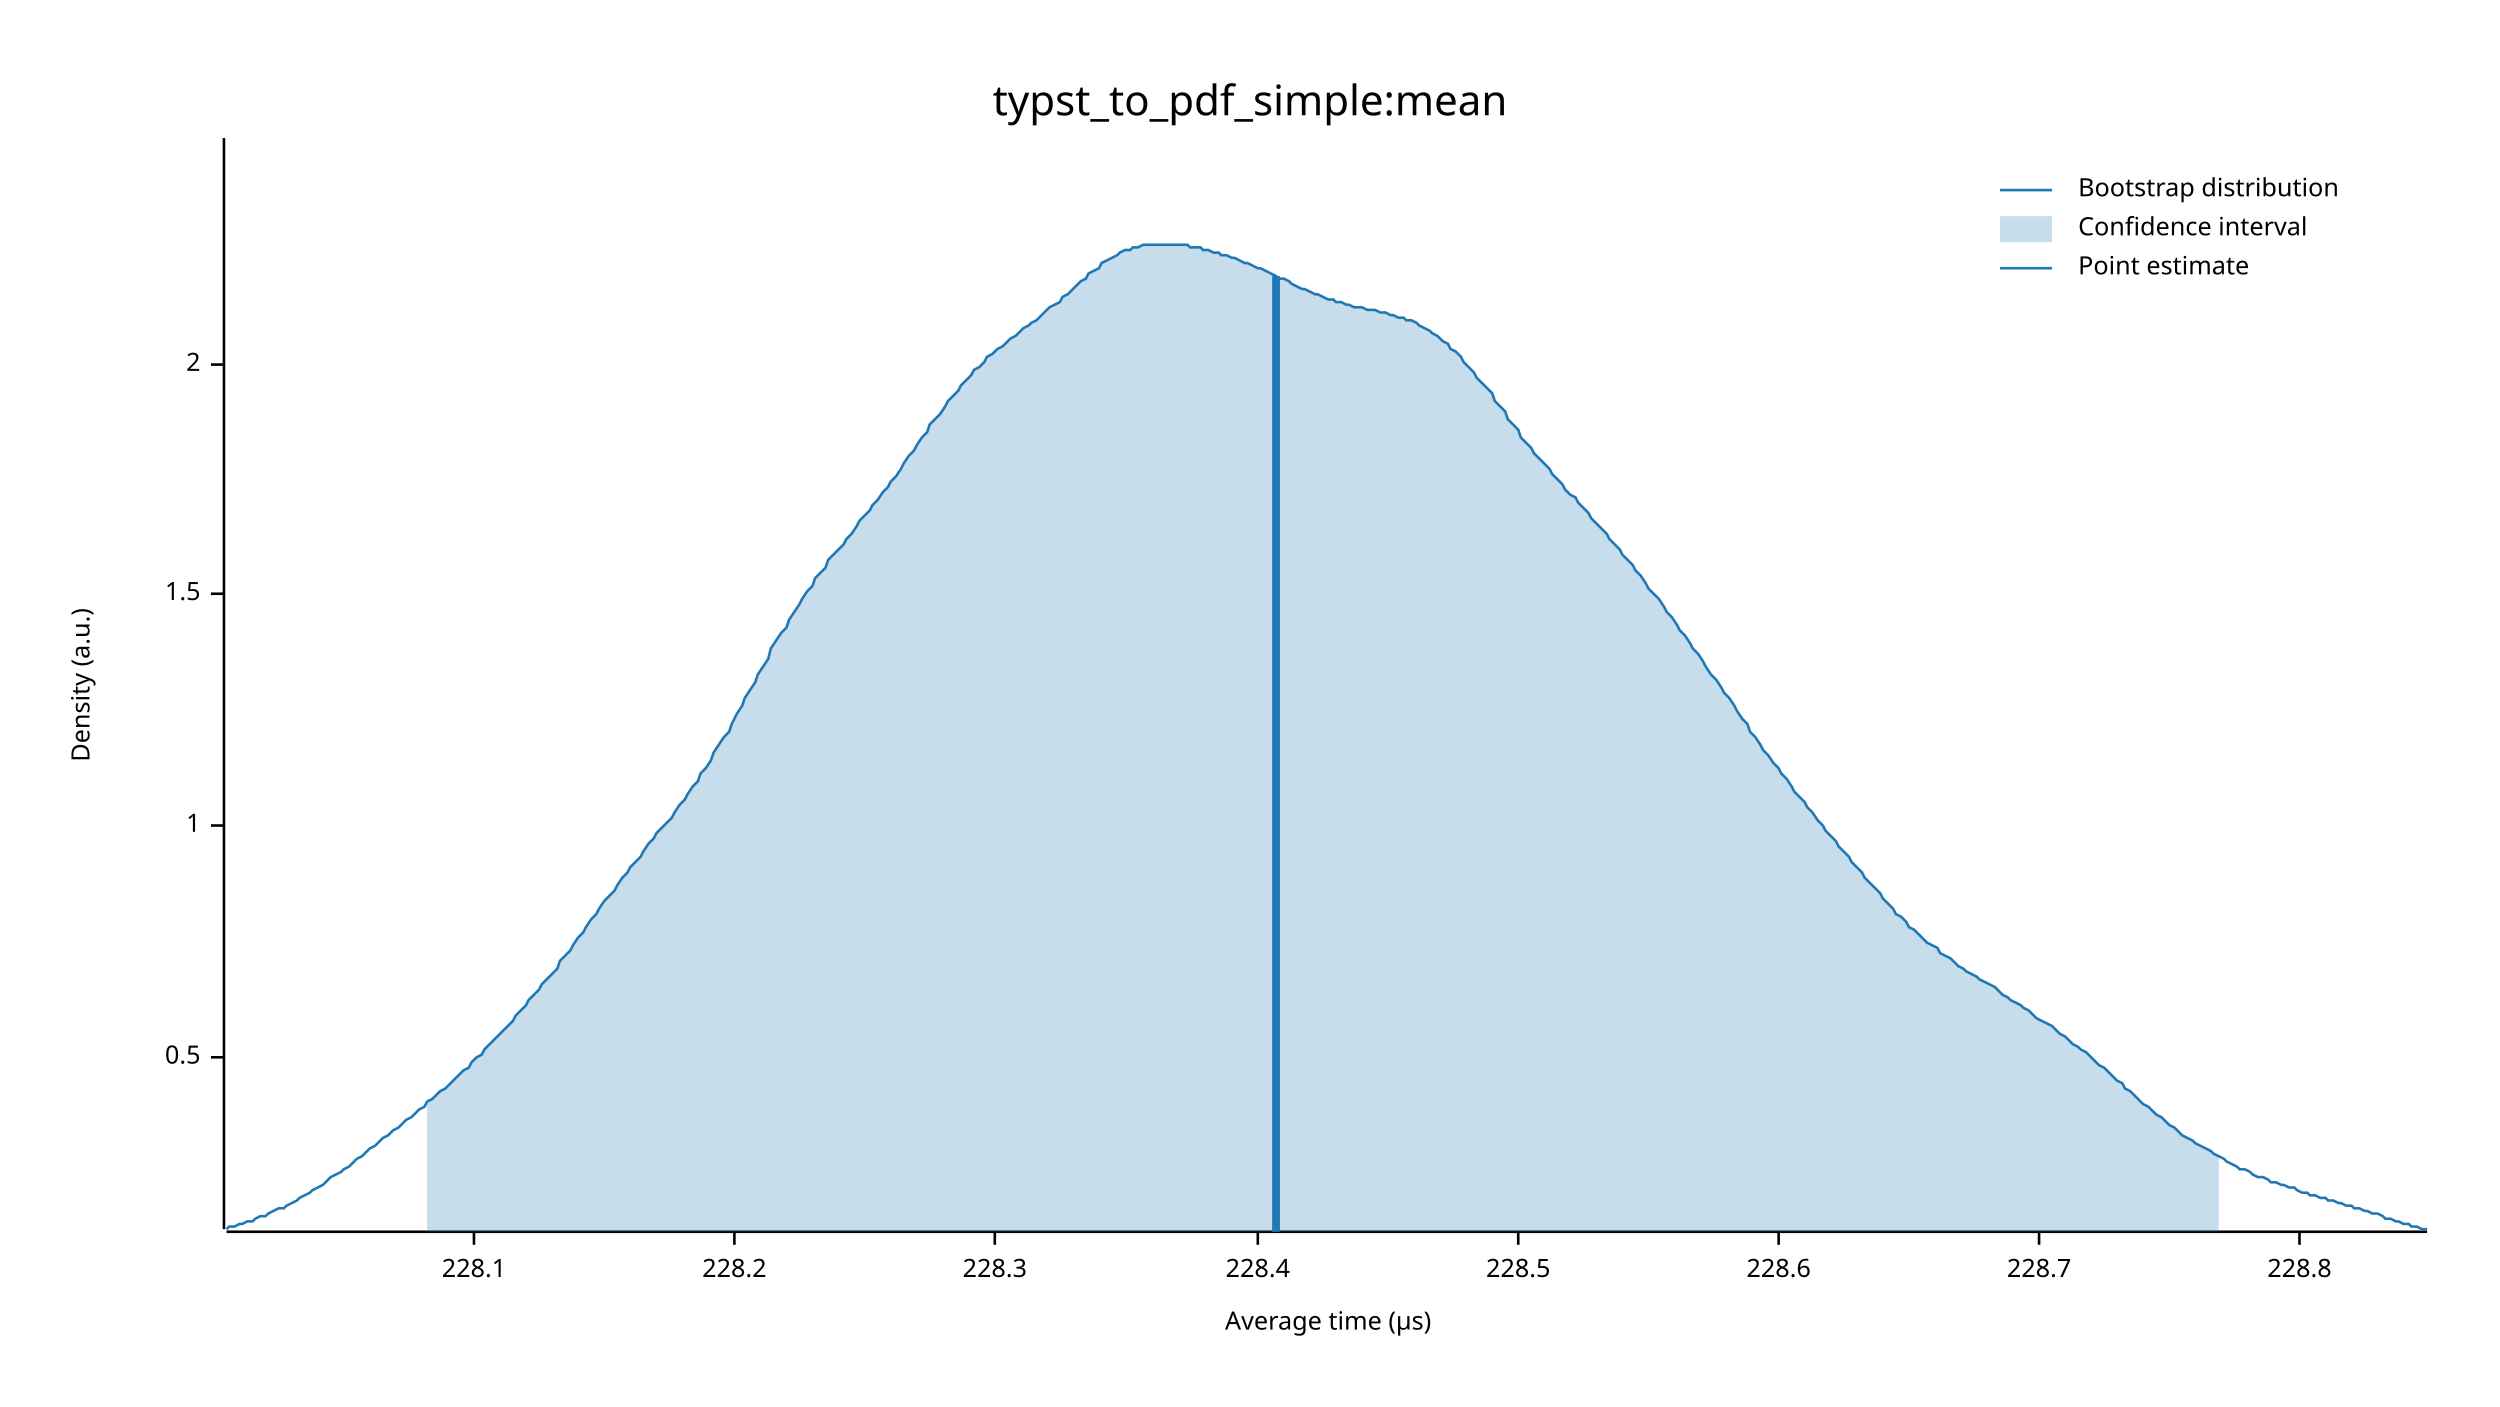
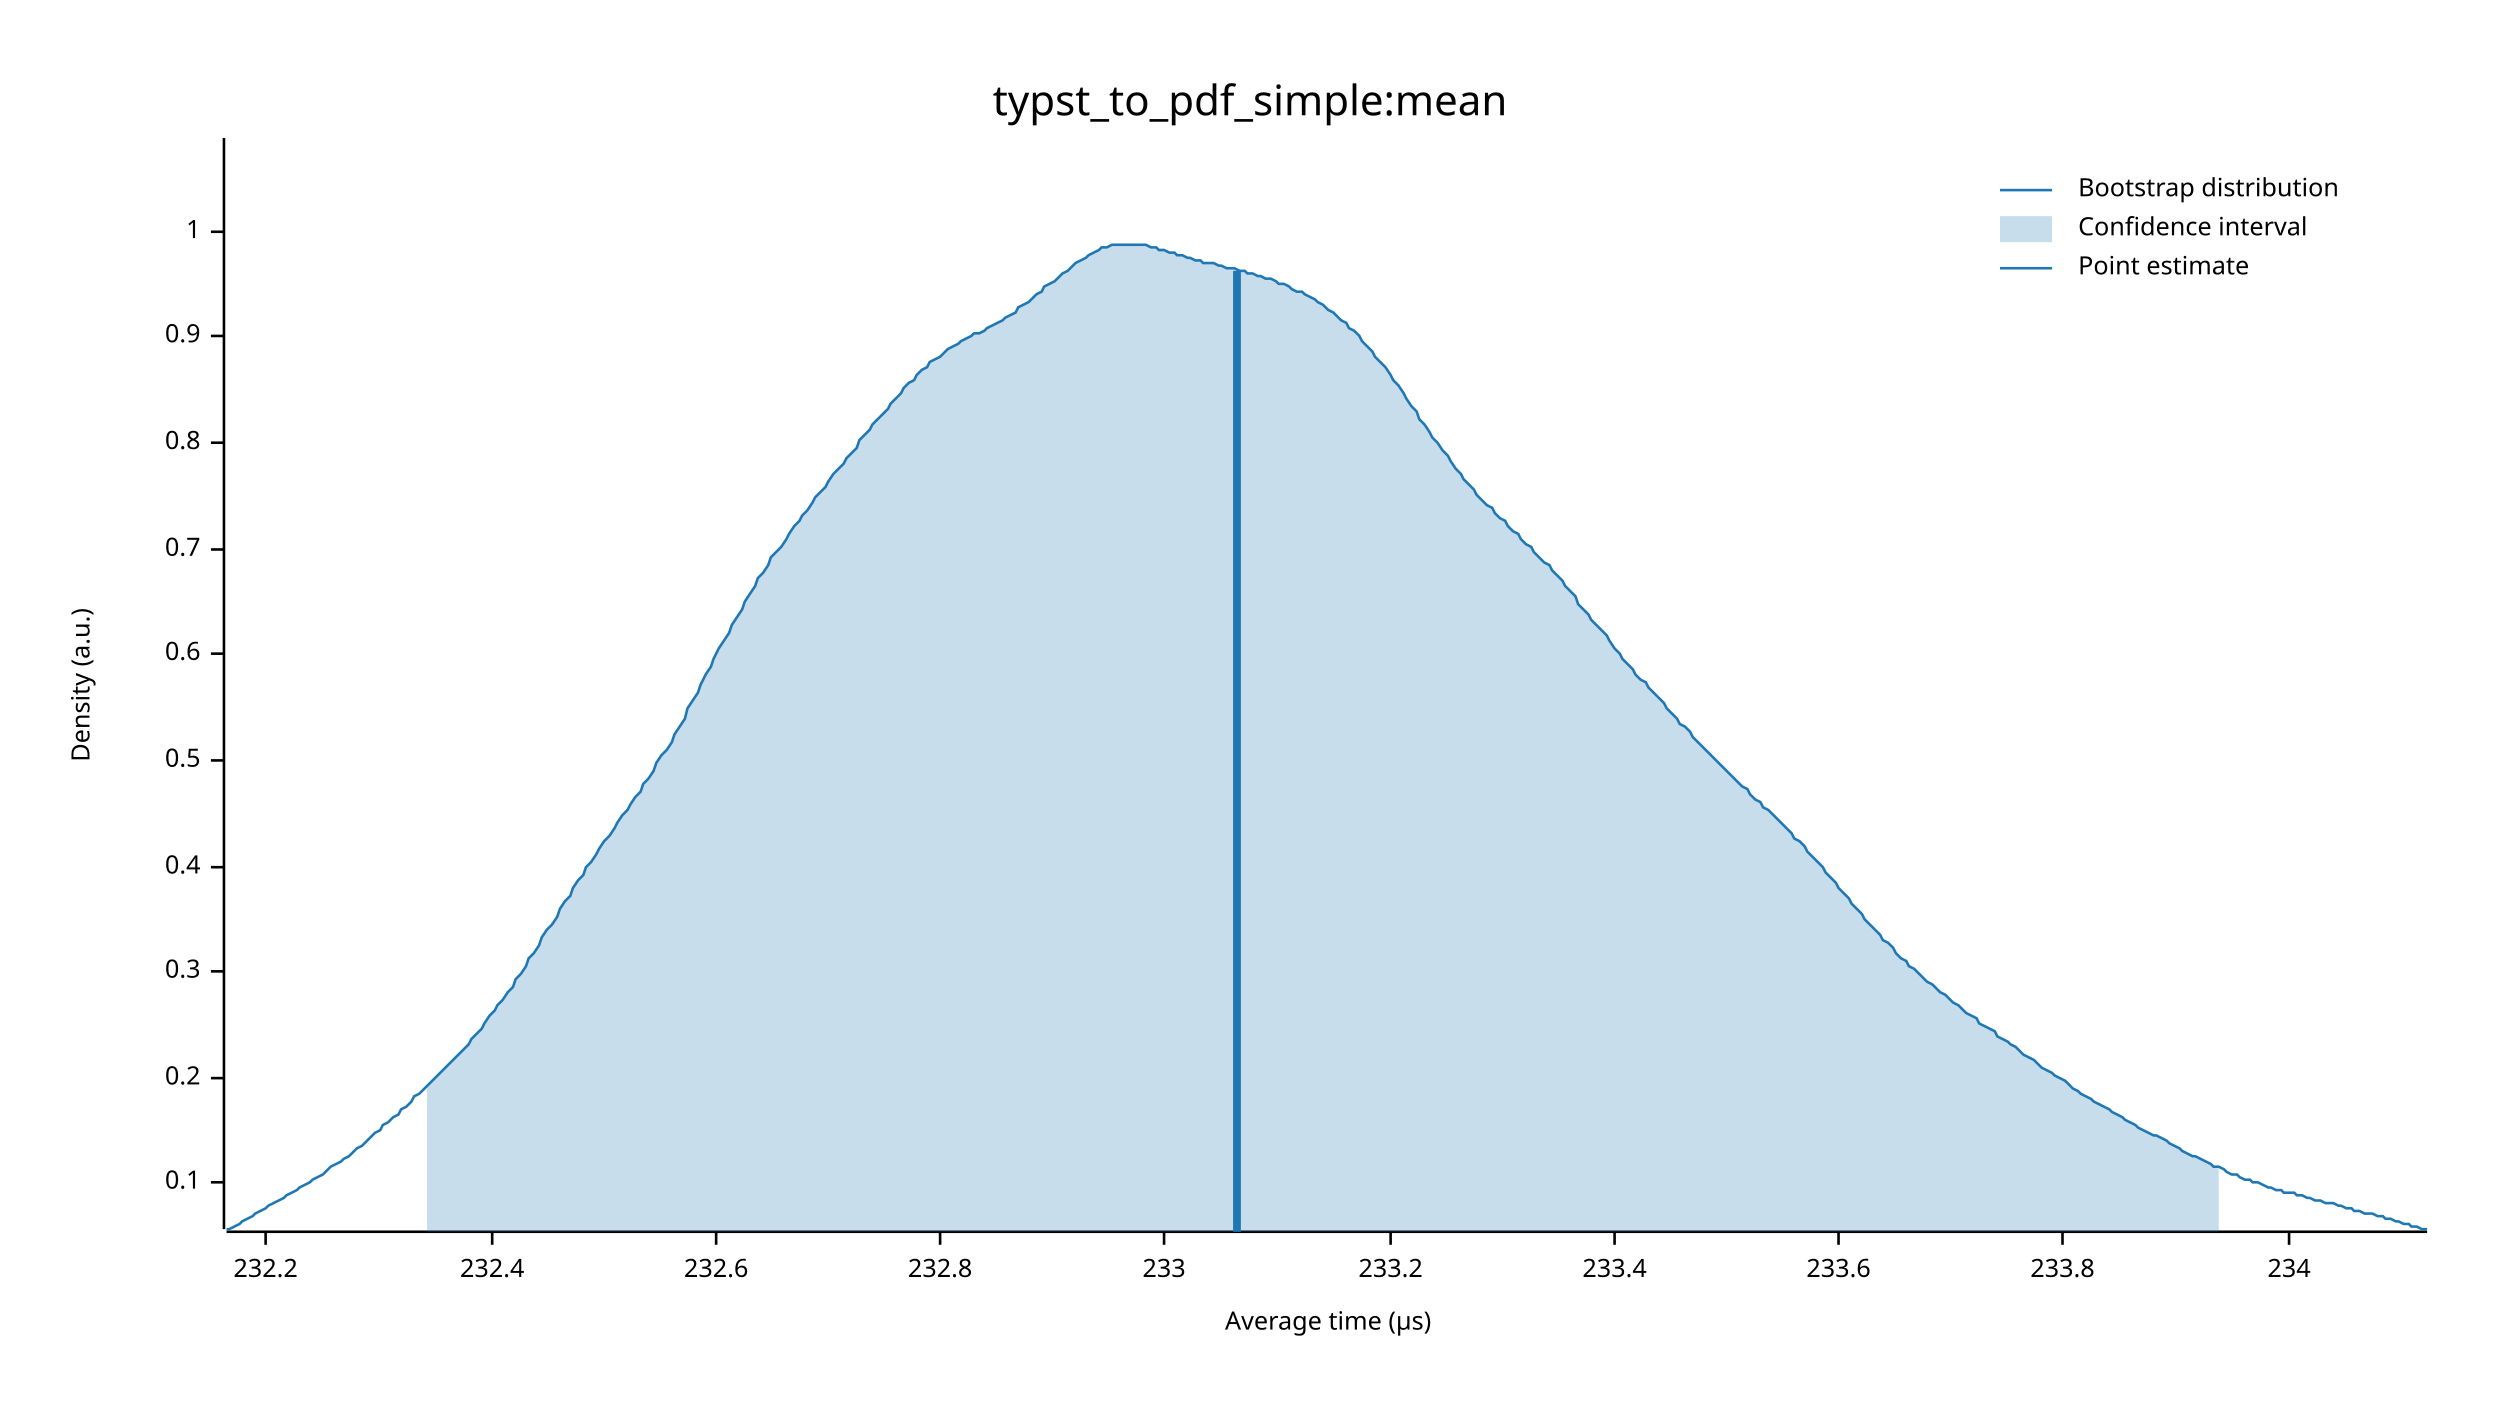
<svg xmlns="http://www.w3.org/2000/svg" width="960" height="540" viewBox="0 0 960 540">
  <text x="480" y="32" dy="0.76em" text-anchor="middle" font-family="sans-serif" font-size="16.129" opacity="1" fill="#000000">
typst_to_pdf_simple:mean
</text>
  <text x="27" y="263" dy="0.76em" text-anchor="middle" font-family="sans-serif" font-size="9.677" opacity="1" fill="#000000" transform="rotate(270, 27, 263)">
Density (a.u.)
</text>
  <text x="510" y="513" dy="-0.5ex" text-anchor="middle" font-family="sans-serif" font-size="9.677" opacity="1" fill="#000000">
Average time (µs)
</text>
  <polyline fill="none" opacity="1" stroke="#000000" stroke-width="1" points="86,53 86,472 " />
-   <text x="77" y="406" dy="0.5ex" text-anchor="end" font-family="sans-serif" font-size="9.677" opacity="1" fill="#000000">
+   <text x="77" y="454" dy="0.5ex" text-anchor="end" font-family="sans-serif" font-size="9.677" opacity="1" fill="#000000">
+ 0.1
+ </text>
+   <polyline fill="none" opacity="1" stroke="#000000" stroke-width="1" points="81,454 86,454 " />
+   <text x="77" y="414" dy="0.5ex" text-anchor="end" font-family="sans-serif" font-size="9.677" opacity="1" fill="#000000">
+ 0.2
+ </text>
+   <polyline fill="none" opacity="1" stroke="#000000" stroke-width="1" points="81,414 86,414 " />
+   <text x="77" y="373" dy="0.5ex" text-anchor="end" font-family="sans-serif" font-size="9.677" opacity="1" fill="#000000">
+ 0.3
+ </text>
+   <polyline fill="none" opacity="1" stroke="#000000" stroke-width="1" points="81,373 86,373 " />
+   <text x="77" y="333" dy="0.5ex" text-anchor="end" font-family="sans-serif" font-size="9.677" opacity="1" fill="#000000">
+ 0.4
+ </text>
+   <polyline fill="none" opacity="1" stroke="#000000" stroke-width="1" points="81,333 86,333 " />
+   <text x="77" y="292" dy="0.5ex" text-anchor="end" font-family="sans-serif" font-size="9.677" opacity="1" fill="#000000">
0.5
</text>
-   <polyline fill="none" opacity="1" stroke="#000000" stroke-width="1" points="81,406 86,406 " />
-   <text x="77" y="317" dy="0.5ex" text-anchor="end" font-family="sans-serif" font-size="9.677" opacity="1" fill="#000000">
+   <polyline fill="none" opacity="1" stroke="#000000" stroke-width="1" points="81,292 86,292 " />
+   <text x="77" y="251" dy="0.5ex" text-anchor="end" font-family="sans-serif" font-size="9.677" opacity="1" fill="#000000">
+ 0.6
+ </text>
+   <polyline fill="none" opacity="1" stroke="#000000" stroke-width="1" points="81,251 86,251 " />
+   <text x="77" y="211" dy="0.5ex" text-anchor="end" font-family="sans-serif" font-size="9.677" opacity="1" fill="#000000">
+ 0.7
+ </text>
+   <polyline fill="none" opacity="1" stroke="#000000" stroke-width="1" points="81,211 86,211 " />
+   <text x="77" y="170" dy="0.5ex" text-anchor="end" font-family="sans-serif" font-size="9.677" opacity="1" fill="#000000">
+ 0.8
+ </text>
+   <polyline fill="none" opacity="1" stroke="#000000" stroke-width="1" points="81,170 86,170 " />
+   <text x="77" y="129" dy="0.5ex" text-anchor="end" font-family="sans-serif" font-size="9.677" opacity="1" fill="#000000">
+ 0.9
+ </text>
+   <polyline fill="none" opacity="1" stroke="#000000" stroke-width="1" points="81,129 86,129 " />
+   <text x="77" y="89" dy="0.5ex" text-anchor="end" font-family="sans-serif" font-size="9.677" opacity="1" fill="#000000">
1
</text>
-   <polyline fill="none" opacity="1" stroke="#000000" stroke-width="1" points="81,317 86,317 " />
-   <text x="77" y="228" dy="0.5ex" text-anchor="end" font-family="sans-serif" font-size="9.677" opacity="1" fill="#000000">
- 1.5
+   <polyline fill="none" opacity="1" stroke="#000000" stroke-width="1" points="81,89 86,89 " />
+   <polyline fill="none" opacity="1" stroke="#000000" stroke-width="1" points="87,473 932,473 " />
+   <text x="102" y="483" dy="0.76em" text-anchor="middle" font-family="sans-serif" font-size="9.677" opacity="1" fill="#000000">
+ 232.2
</text>
-   <polyline fill="none" opacity="1" stroke="#000000" stroke-width="1" points="81,228 86,228 " />
-   <text x="77" y="140" dy="0.5ex" text-anchor="end" font-family="sans-serif" font-size="9.677" opacity="1" fill="#000000">
- 2
+   <polyline fill="none" opacity="1" stroke="#000000" stroke-width="1" points="102,473 102,478 " />
+   <text x="189" y="483" dy="0.76em" text-anchor="middle" font-family="sans-serif" font-size="9.677" opacity="1" fill="#000000">
+ 232.4
</text>
-   <polyline fill="none" opacity="1" stroke="#000000" stroke-width="1" points="81,140 86,140 " />
-   <polyline fill="none" opacity="1" stroke="#000000" stroke-width="1" points="87,473 932,473 " />
-   <text x="182" y="483" dy="0.76em" text-anchor="middle" font-family="sans-serif" font-size="9.677" opacity="1" fill="#000000">
- 228.1
+   <polyline fill="none" opacity="1" stroke="#000000" stroke-width="1" points="189,473 189,478 " />
+   <text x="275" y="483" dy="0.76em" text-anchor="middle" font-family="sans-serif" font-size="9.677" opacity="1" fill="#000000">
+ 232.6
</text>
-   <polyline fill="none" opacity="1" stroke="#000000" stroke-width="1" points="182,473 182,478 " />
-   <text x="282" y="483" dy="0.76em" text-anchor="middle" font-family="sans-serif" font-size="9.677" opacity="1" fill="#000000">
- 228.2
+   <polyline fill="none" opacity="1" stroke="#000000" stroke-width="1" points="275,473 275,478 " />
+   <text x="361" y="483" dy="0.76em" text-anchor="middle" font-family="sans-serif" font-size="9.677" opacity="1" fill="#000000">
+ 232.8
</text>
-   <polyline fill="none" opacity="1" stroke="#000000" stroke-width="1" points="282,473 282,478 " />
-   <text x="382" y="483" dy="0.76em" text-anchor="middle" font-family="sans-serif" font-size="9.677" opacity="1" fill="#000000">
- 228.3
+   <polyline fill="none" opacity="1" stroke="#000000" stroke-width="1" points="361,473 361,478 " />
+   <text x="447" y="483" dy="0.76em" text-anchor="middle" font-family="sans-serif" font-size="9.677" opacity="1" fill="#000000">
+ 233
</text>
-   <polyline fill="none" opacity="1" stroke="#000000" stroke-width="1" points="382,473 382,478 " />
-   <text x="483" y="483" dy="0.76em" text-anchor="middle" font-family="sans-serif" font-size="9.677" opacity="1" fill="#000000">
- 228.4
+   <polyline fill="none" opacity="1" stroke="#000000" stroke-width="1" points="447,473 447,478 " />
+   <text x="534" y="483" dy="0.76em" text-anchor="middle" font-family="sans-serif" font-size="9.677" opacity="1" fill="#000000">
+ 233.2
</text>
-   <polyline fill="none" opacity="1" stroke="#000000" stroke-width="1" points="483,473 483,478 " />
-   <text x="583" y="483" dy="0.76em" text-anchor="middle" font-family="sans-serif" font-size="9.677" opacity="1" fill="#000000">
- 228.5
+   <polyline fill="none" opacity="1" stroke="#000000" stroke-width="1" points="534,473 534,478 " />
+   <text x="620" y="483" dy="0.76em" text-anchor="middle" font-family="sans-serif" font-size="9.677" opacity="1" fill="#000000">
+ 233.4
</text>
-   <polyline fill="none" opacity="1" stroke="#000000" stroke-width="1" points="583,473 583,478 " />
-   <text x="683" y="483" dy="0.76em" text-anchor="middle" font-family="sans-serif" font-size="9.677" opacity="1" fill="#000000">
- 228.6
+   <polyline fill="none" opacity="1" stroke="#000000" stroke-width="1" points="620,473 620,478 " />
+   <text x="706" y="483" dy="0.76em" text-anchor="middle" font-family="sans-serif" font-size="9.677" opacity="1" fill="#000000">
+ 233.6
</text>
-   <polyline fill="none" opacity="1" stroke="#000000" stroke-width="1" points="683,473 683,478 " />
-   <text x="783" y="483" dy="0.76em" text-anchor="middle" font-family="sans-serif" font-size="9.677" opacity="1" fill="#000000">
- 228.7
+   <polyline fill="none" opacity="1" stroke="#000000" stroke-width="1" points="706,473 706,478 " />
+   <text x="792" y="483" dy="0.76em" text-anchor="middle" font-family="sans-serif" font-size="9.677" opacity="1" fill="#000000">
+ 233.8
</text>
-   <polyline fill="none" opacity="1" stroke="#000000" stroke-width="1" points="783,473 783,478 " />
-   <text x="883" y="483" dy="0.76em" text-anchor="middle" font-family="sans-serif" font-size="9.677" opacity="1" fill="#000000">
- 228.8
+   <polyline fill="none" opacity="1" stroke="#000000" stroke-width="1" points="792,473 792,478 " />
+   <text x="879" y="483" dy="0.76em" text-anchor="middle" font-family="sans-serif" font-size="9.677" opacity="1" fill="#000000">
+ 234
</text>
-   <polyline fill="none" opacity="1" stroke="#000000" stroke-width="1" points="883,473 883,478 " />
-   <polyline fill="none" opacity="1" stroke="#1F78B4" stroke-width="1" points="87,472 88,471 90,471 92,470 93,470 95,469 97,469 98,468 100,467 102,467 103,466 105,465 107,464 109,464 110,463 112,462 114,461 115,460 117,459 119,458 120,457 122,456 124,455 125,454 127,452 129,451 131,450 132,449 134,448 136,446 137,445 139,444 141,442 142,441 144,440 146,438 147,437 149,436 151,434 153,433 154,432 156,430 158,429 159,428 161,426 163,425 164,423 166,422 168,420 169,419 171,418 173,416 175,414 176,413 178,411 180,410 181,408 183,406 185,405 186,403 188,401 190,399 191,398 193,396 195,394 197,392 198,390 200,388 202,386 203,384 205,382 207,380 208,378 210,376 212,374 214,372 215,369 217,367 219,365 220,363 222,360 224,358 225,356 227,353 229,351 230,349 232,346 234,344 236,342 237,340 239,337 241,335 242,333 244,331 246,329 247,327 249,324 251,322 252,320 254,318 256,316 258,314 259,312 261,309 263,307 264,305 266,302 268,300 269,297 271,295 273,292 274,289 276,286 278,283 280,281 281,278 283,274 285,271 286,268 288,265 290,262 291,259 293,256 295,253 296,249 298,246 300,243 302,241 303,238 305,235 307,232 308,230 310,227 312,225 313,222 315,220 317,218 318,215 320,213 322,211 324,209 325,207 327,205 329,202 330,200 332,198 334,196 335,194 337,192 339,189 341,187 342,185 344,183 346,180 347,178 349,175 351,173 352,171 354,168 356,166 357,163 359,161 361,159 363,156 364,154 366,152 368,150 369,148 371,146 373,144 374,142 376,141 378,139 379,137 381,136 383,134 385,133 386,132 388,130 390,129 391,128 393,126 395,125 396,124 398,123 400,121 401,120 403,118 405,117 407,116 408,114 410,113 412,111 413,110 415,108 417,107 418,105 420,104 422,103 423,101 425,100 427,99 429,98 430,97 432,96 434,96 435,95 437,95 439,94 440,94 442,94 444,94 445,94 447,94 449,94 451,94 452,94 454,94 456,94 457,95 459,95 461,95 462,96 464,96 466,97 468,97 469,98 471,98 473,99 474,99 476,100 478,101 479,101 481,102 483,103 484,103 486,104 488,105 490,106 491,107 493,107 495,108 496,109 498,110 500,111 501,111 503,112 505,113 506,113 508,114 510,115 512,115 513,116 515,116 517,117 518,117 520,118 522,118 523,118 525,119 527,119 528,119 530,120 532,120 534,121 535,121 537,122 539,122 540,123 542,123 544,124 545,125 547,126 549,127 550,128 552,129 554,131 556,132 557,134 559,135 561,137 562,139 564,141 566,143 567,145 569,147 571,149 573,151 574,154 576,156 578,158 579,161 581,163 583,165 584,168 586,170 588,172 589,174 591,176 593,178 595,180 596,182 598,184 600,186 601,188 603,190 605,191 606,193 608,195 610,197 611,199 613,201 615,203 617,205 618,207 620,209 622,211 623,213 625,215 627,217 628,219 630,221 632,224 633,226 635,228 637,230 639,233 640,235 642,237 644,240 645,242 647,244 649,247 650,249 652,251 654,254 655,256 657,259 659,261 661,264 662,266 664,268 666,271 667,273 669,276 671,278 672,281 674,283 676,286 677,288 679,290 681,293 683,295 684,297 686,299 688,302 689,304 691,306 693,308 694,310 696,312 698,315 700,317 701,319 703,321 705,323 706,325 708,327 710,329 711,331 713,333 715,335 716,337 718,339 720,341 722,343 723,345 725,347 727,349 728,351 730,352 732,354 733,356 735,357 737,359 738,360 740,362 742,363 744,364 745,366 747,367 749,368 750,369 752,371 754,372 755,373 757,374 759,375 760,376 762,377 764,378 766,379 767,380 769,382 771,383 772,384 774,385 776,386 777,387 779,388 781,390 782,391 784,392 786,393 788,394 789,395 791,397 793,398 794,399 796,401 798,402 799,403 801,404 803,406 804,407 806,409 808,410 810,412 811,413 813,415 815,416 816,418 818,419 820,421 821,422 823,424 825,425 827,427 828,428 830,429 832,431 833,432 835,433 837,435 838,436 840,437 842,438 843,439 845,440 847,441 849,442 850,443 852,444 854,445 855,446 857,447 859,448 860,449 862,449 864,450 865,451 867,452 869,452 871,453 872,454 874,454 876,455 877,455 879,456 881,456 882,457 884,458 886,458 887,459 889,459 891,460 893,460 894,461 896,461 898,462 899,462 901,463 903,463 904,464 906,464 908,465 909,465 911,466 913,466 915,467 916,468 918,468 920,469 921,469 923,470 925,470 926,471 928,471 930,472 932,472 " />
-   <polygon opacity="0.25" fill="#1F78B4" points="164,423 166,422 168,420 169,419 171,418 173,416 175,414 176,413 178,411 180,410 181,408 183,406 185,405 186,403 188,401 190,399 191,398 193,396 195,394 197,392 198,390 200,388 202,386 203,384 205,382 207,380 208,378 210,376 212,374 214,372 215,369 217,367 219,365 220,363 222,360 224,358 225,356 227,353 229,351 230,349 232,346 234,344 236,342 237,340 239,337 241,335 242,333 244,331 246,329 247,327 249,324 251,322 252,320 254,318 256,316 258,314 259,312 261,309 263,307 264,305 266,302 268,300 269,297 271,295 273,292 274,289 276,286 278,283 280,281 281,278 283,274 285,271 286,268 288,265 290,262 291,259 293,256 295,253 296,249 298,246 300,243 302,241 303,238 305,235 307,232 308,230 310,227 312,225 313,222 315,220 317,218 318,215 320,213 322,211 324,209 325,207 327,205 329,202 330,200 332,198 334,196 335,194 337,192 339,189 341,187 342,185 344,183 346,180 347,178 349,175 351,173 352,171 354,168 356,166 357,163 359,161 361,159 363,156 364,154 366,152 368,150 369,148 371,146 373,144 374,142 376,141 378,139 379,137 381,136 383,134 385,133 386,132 388,130 390,129 391,128 393,126 395,125 396,124 398,123 400,121 401,120 403,118 405,117 407,116 408,114 410,113 412,111 413,110 415,108 417,107 418,105 420,104 422,103 423,101 425,100 427,99 429,98 430,97 432,96 434,96 435,95 437,95 439,94 440,94 442,94 444,94 445,94 447,94 449,94 451,94 452,94 454,94 456,94 457,95 459,95 461,95 462,96 464,96 466,97 468,97 469,98 471,98 473,99 474,99 476,100 478,101 479,101 481,102 483,103 484,103 486,104 488,105 490,106 491,107 493,107 495,108 496,109 498,110 500,111 501,111 503,112 505,113 506,113 508,114 510,115 512,115 513,116 515,116 517,117 518,117 520,118 522,118 523,118 525,119 527,119 528,119 530,120 532,120 534,121 535,121 537,122 539,122 540,123 542,123 544,124 545,125 547,126 549,127 550,128 552,129 554,131 556,132 557,134 559,135 561,137 562,139 564,141 566,143 567,145 569,147 571,149 573,151 574,154 576,156 578,158 579,161 581,163 583,165 584,168 586,170 588,172 589,174 591,176 593,178 595,180 596,182 598,184 600,186 601,188 603,190 605,191 606,193 608,195 610,197 611,199 613,201 615,203 617,205 618,207 620,209 622,211 623,213 625,215 627,217 628,219 630,221 632,224 633,226 635,228 637,230 639,233 640,235 642,237 644,240 645,242 647,244 649,247 650,249 652,251 654,254 655,256 657,259 659,261 661,264 662,266 664,268 666,271 667,273 669,276 671,278 672,281 674,283 676,286 677,288 679,290 681,293 683,295 684,297 686,299 688,302 689,304 691,306 693,308 694,310 696,312 698,315 700,317 701,319 703,321 705,323 706,325 708,327 710,329 711,331 713,333 715,335 716,337 718,339 720,341 722,343 723,345 725,347 727,349 728,351 730,352 732,354 733,356 735,357 737,359 738,360 740,362 742,363 744,364 745,366 747,367 749,368 750,369 752,371 754,372 755,373 757,374 759,375 760,376 762,377 764,378 766,379 767,380 769,382 771,383 772,384 774,385 776,386 777,387 779,388 781,390 782,391 784,392 786,393 788,394 789,395 791,397 793,398 794,399 796,401 798,402 799,403 801,404 803,406 804,407 806,409 808,410 810,412 811,413 813,415 815,416 816,418 818,419 820,421 821,422 823,424 825,425 827,427 828,428 830,429 832,431 833,432 835,433 837,435 838,436 840,437 842,438 843,439 845,440 847,441 849,442 850,443 852,444 852,473 164,473 " />
-   <polyline fill="none" opacity="1" stroke="#1F78B4" stroke-width="3" points="490,473 490,106 " />
+   <polyline fill="none" opacity="1" stroke="#000000" stroke-width="1" points="879,473 879,478 " />
+   <polyline fill="none" opacity="1" stroke="#1F78B4" stroke-width="1" points="87,472 88,472 90,471 92,470 93,469 95,468 97,467 98,466 100,465 102,464 103,463 105,462 107,461 109,460 110,459 112,458 114,457 115,456 117,455 119,454 120,453 122,452 124,451 125,450 127,448 129,447 131,446 132,445 134,444 136,442 137,441 139,440 141,438 142,437 144,435 146,434 147,432 149,431 151,429 153,428 154,426 156,425 158,423 159,421 161,420 163,418 164,417 166,415 168,413 169,412 171,410 173,408 175,406 176,405 178,403 180,401 181,399 183,397 185,395 186,393 188,390 190,388 191,386 193,384 195,381 197,379 198,376 200,374 202,371 203,368 205,366 207,363 208,360 210,357 212,355 214,352 215,349 217,346 219,344 220,341 222,338 224,336 225,333 227,331 229,328 230,326 232,323 234,321 236,318 237,316 239,313 241,311 242,309 244,306 246,304 247,301 249,299 251,296 252,293 254,290 256,288 258,285 259,282 261,279 263,276 264,272 266,269 268,266 269,263 271,259 273,256 274,253 276,249 278,246 280,243 281,240 283,237 285,234 286,231 288,228 290,225 291,222 293,220 295,217 296,214 298,212 300,210 302,207 303,205 305,202 307,200 308,198 310,196 312,193 313,191 315,189 317,187 318,185 320,182 322,180 324,178 325,176 327,174 329,172 330,169 332,167 334,165 335,163 337,161 339,159 341,157 342,155 344,153 346,151 347,149 349,147 351,146 352,144 354,142 356,141 357,139 359,138 361,137 363,135 364,134 366,133 368,132 369,131 371,130 373,129 374,128 376,128 378,127 379,126 381,125 383,124 385,123 386,122 388,121 390,120 391,118 393,117 395,116 396,115 398,113 400,112 401,110 403,109 405,108 407,106 408,105 410,104 412,102 413,101 415,100 417,99 418,98 420,97 422,96 423,95 425,95 427,94 429,94 430,94 432,94 434,94 435,94 437,94 439,94 440,94 442,95 444,95 445,96 447,96 449,97 451,97 452,98 454,98 456,99 457,99 459,100 461,100 462,101 464,101 466,101 468,102 469,102 471,103 473,103 474,103 476,104 478,104 479,105 481,105 483,106 484,106 486,107 488,107 490,108 491,109 493,109 495,110 496,111 498,112 500,112 501,113 503,114 505,115 506,116 508,117 510,119 512,120 513,121 515,123 517,124 518,126 520,127 522,129 523,131 525,133 527,135 528,137 530,139 532,141 534,144 535,146 537,148 539,151 540,153 542,156 544,158 545,161 547,163 549,166 550,168 552,170 554,173 556,175 557,177 559,180 561,182 562,184 564,186 566,188 567,190 569,192 571,194 573,195 574,197 576,199 578,200 579,202 581,204 583,205 584,207 586,209 588,210 589,212 591,214 593,216 595,217 596,219 598,221 600,223 601,225 603,227 605,229 606,232 608,234 610,236 611,238 613,240 615,242 617,244 618,246 620,249 622,251 623,253 625,255 627,257 628,259 630,261 632,262 633,264 635,266 637,268 639,270 640,272 642,274 644,276 645,278 647,279 649,281 650,283 652,285 654,287 655,288 657,290 659,292 661,294 662,295 664,297 666,299 667,300 669,302 671,303 672,305 674,307 676,308 677,310 679,311 681,313 683,315 684,316 686,318 688,320 689,322 691,323 693,325 694,327 696,329 698,331 700,333 701,335 703,337 705,339 706,341 708,343 710,345 711,347 713,349 715,351 716,353 718,355 720,357 722,359 723,361 725,362 727,364 728,366 730,368 732,369 733,371 735,372 737,374 738,375 740,377 742,378 744,380 745,381 747,382 749,384 750,385 752,386 754,388 755,389 757,390 759,391 760,393 762,394 764,395 766,396 767,398 769,399 771,400 772,401 774,402 776,404 777,405 779,406 781,407 782,408 784,410 786,411 788,412 789,413 791,414 793,415 794,416 796,418 798,419 799,420 801,421 803,422 804,423 806,424 808,425 810,426 811,427 813,428 815,429 816,430 818,431 820,432 821,433 823,434 825,435 827,436 828,436 830,437 832,438 833,439 835,440 837,441 838,442 840,443 842,444 843,444 845,445 847,446 849,447 850,448 852,448 854,449 855,450 857,451 859,451 860,452 862,453 864,453 865,454 867,454 869,455 871,456 872,456 874,457 876,457 877,458 879,458 881,458 882,459 884,459 886,460 887,460 889,461 891,461 893,462 894,462 896,462 898,463 899,463 901,464 903,464 904,465 906,465 908,466 909,466 911,466 913,467 915,467 916,468 918,468 920,469 921,469 923,470 925,470 926,471 928,471 930,472 932,472 " />
+   <polygon opacity="0.25" fill="#1F78B4" points="164,417 166,415 168,413 169,412 171,410 173,408 175,406 176,405 178,403 180,401 181,399 183,397 185,395 186,393 188,390 190,388 191,386 193,384 195,381 197,379 198,376 200,374 202,371 203,368 205,366 207,363 208,360 210,357 212,355 214,352 215,349 217,346 219,344 220,341 222,338 224,336 225,333 227,331 229,328 230,326 232,323 234,321 236,318 237,316 239,313 241,311 242,309 244,306 246,304 247,301 249,299 251,296 252,293 254,290 256,288 258,285 259,282 261,279 263,276 264,272 266,269 268,266 269,263 271,259 273,256 274,253 276,249 278,246 280,243 281,240 283,237 285,234 286,231 288,228 290,225 291,222 293,220 295,217 296,214 298,212 300,210 302,207 303,205 305,202 307,200 308,198 310,196 312,193 313,191 315,189 317,187 318,185 320,182 322,180 324,178 325,176 327,174 329,172 330,169 332,167 334,165 335,163 337,161 339,159 341,157 342,155 344,153 346,151 347,149 349,147 351,146 352,144 354,142 356,141 357,139 359,138 361,137 363,135 364,134 366,133 368,132 369,131 371,130 373,129 374,128 376,128 378,127 379,126 381,125 383,124 385,123 386,122 388,121 390,120 391,118 393,117 395,116 396,115 398,113 400,112 401,110 403,109 405,108 407,106 408,105 410,104 412,102 413,101 415,100 417,99 418,98 420,97 422,96 423,95 425,95 427,94 429,94 430,94 432,94 434,94 435,94 437,94 439,94 440,94 442,95 444,95 445,96 447,96 449,97 451,97 452,98 454,98 456,99 457,99 459,100 461,100 462,101 464,101 466,101 468,102 469,102 471,103 473,103 474,103 476,104 478,104 479,105 481,105 483,106 484,106 486,107 488,107 490,108 491,109 493,109 495,110 496,111 498,112 500,112 501,113 503,114 505,115 506,116 508,117 510,119 512,120 513,121 515,123 517,124 518,126 520,127 522,129 523,131 525,133 527,135 528,137 530,139 532,141 534,144 535,146 537,148 539,151 540,153 542,156 544,158 545,161 547,163 549,166 550,168 552,170 554,173 556,175 557,177 559,180 561,182 562,184 564,186 566,188 567,190 569,192 571,194 573,195 574,197 576,199 578,200 579,202 581,204 583,205 584,207 586,209 588,210 589,212 591,214 593,216 595,217 596,219 598,221 600,223 601,225 603,227 605,229 606,232 608,234 610,236 611,238 613,240 615,242 617,244 618,246 620,249 622,251 623,253 625,255 627,257 628,259 630,261 632,262 633,264 635,266 637,268 639,270 640,272 642,274 644,276 645,278 647,279 649,281 650,283 652,285 654,287 655,288 657,290 659,292 661,294 662,295 664,297 666,299 667,300 669,302 671,303 672,305 674,307 676,308 677,310 679,311 681,313 683,315 684,316 686,318 688,320 689,322 691,323 693,325 694,327 696,329 698,331 700,333 701,335 703,337 705,339 706,341 708,343 710,345 711,347 713,349 715,351 716,353 718,355 720,357 722,359 723,361 725,362 727,364 728,366 730,368 732,369 733,371 735,372 737,374 738,375 740,377 742,378 744,380 745,381 747,382 749,384 750,385 752,386 754,388 755,389 757,390 759,391 760,393 762,394 764,395 766,396 767,398 769,399 771,400 772,401 774,402 776,404 777,405 779,406 781,407 782,408 784,410 786,411 788,412 789,413 791,414 793,415 794,416 796,418 798,419 799,420 801,421 803,422 804,423 806,424 808,425 810,426 811,427 813,428 815,429 816,430 818,431 820,432 821,433 823,434 825,435 827,436 828,436 830,437 832,438 833,439 835,440 837,441 838,442 840,443 842,444 843,444 845,445 847,446 849,447 850,448 852,448 852,473 164,473 " />
+   <polyline fill="none" opacity="1" stroke="#1F78B4" stroke-width="3" points="475,473 475,104 " />
  <text x="798" y="68" dy="0.76em" text-anchor="start" font-family="sans-serif" font-size="9.677" opacity="1" fill="#000000">
Bootstrap distribution
</text>
  <text x="798" y="83" dy="0.76em" text-anchor="start" font-family="sans-serif" font-size="9.677" opacity="1" fill="#000000">
Confidence interval
</text>
  <text x="798" y="98" dy="0.76em" text-anchor="start" font-family="sans-serif" font-size="9.677" opacity="1" fill="#000000">
Point estimate
</text>
  <polyline fill="none" opacity="1" stroke="#1F78B4" stroke-width="1" points="768,73 788,73 " />
  <rect x="768" y="83" width="20" height="10" opacity="0.25" fill="#1F78B4" stroke="none" />
  <polyline fill="none" opacity="1" stroke="#1F78B4" stroke-width="1" points="768,103 788,103 " />
</svg>
